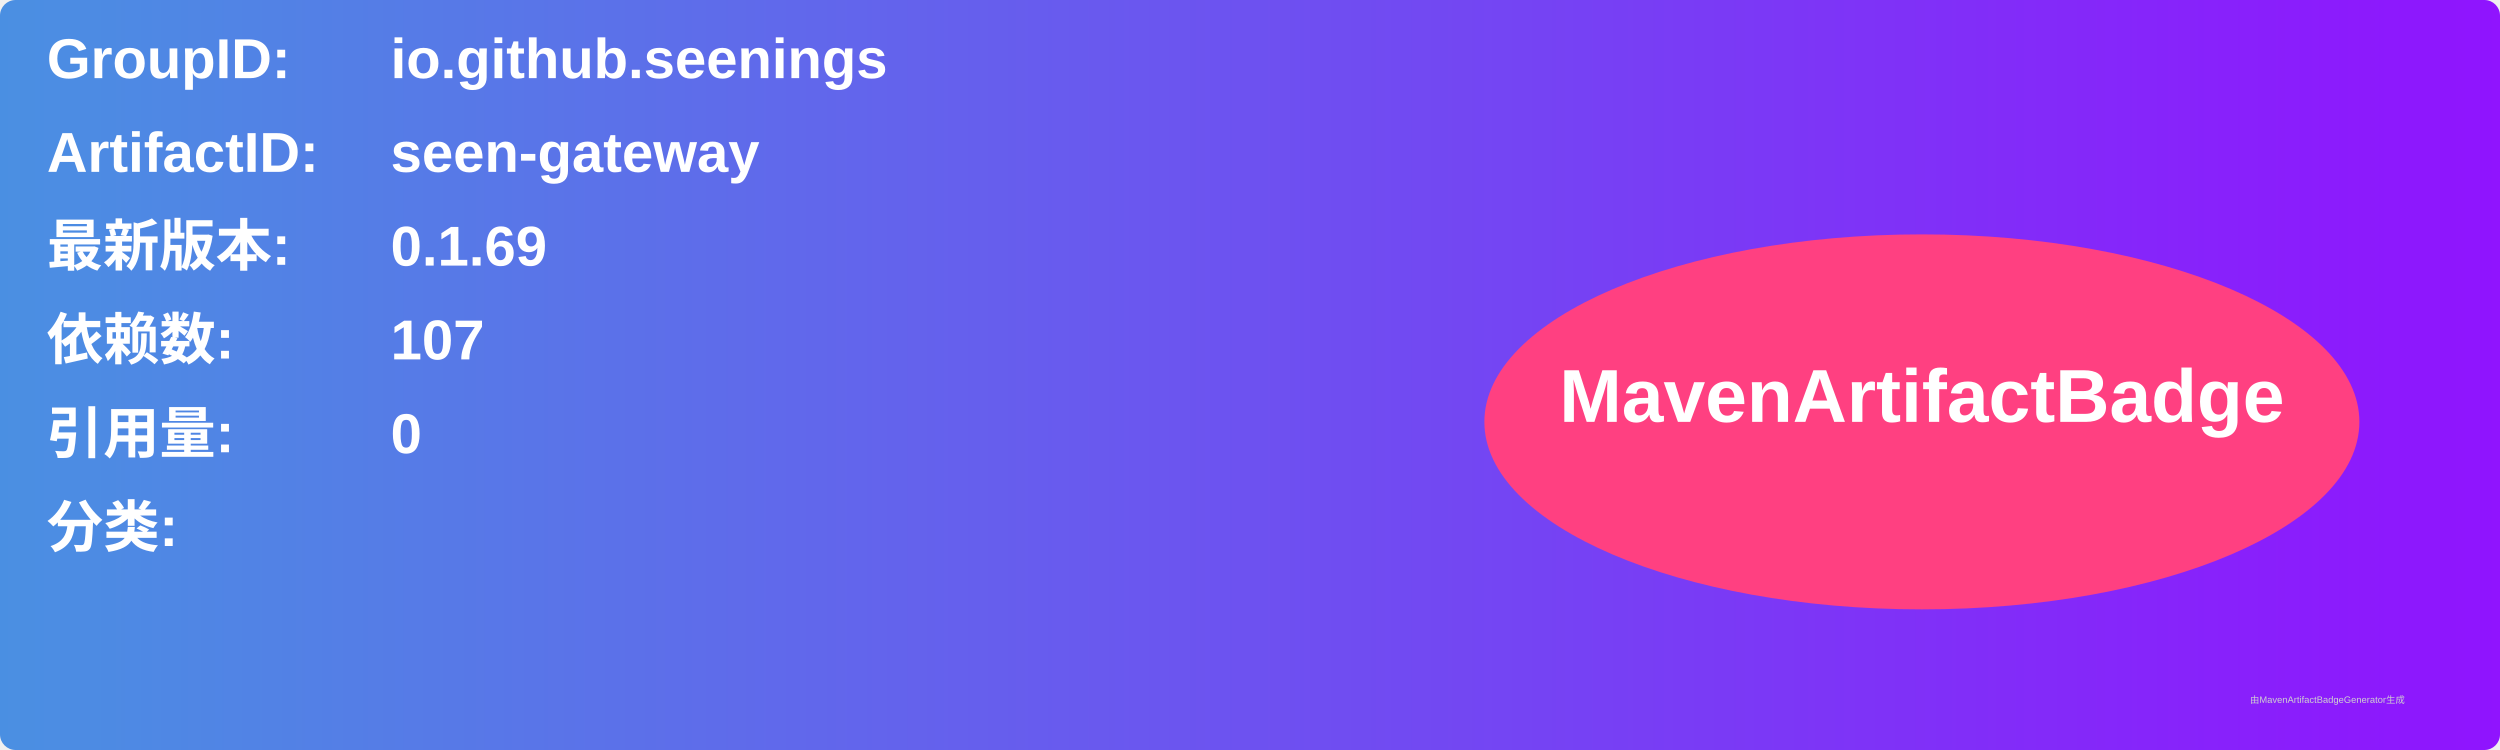
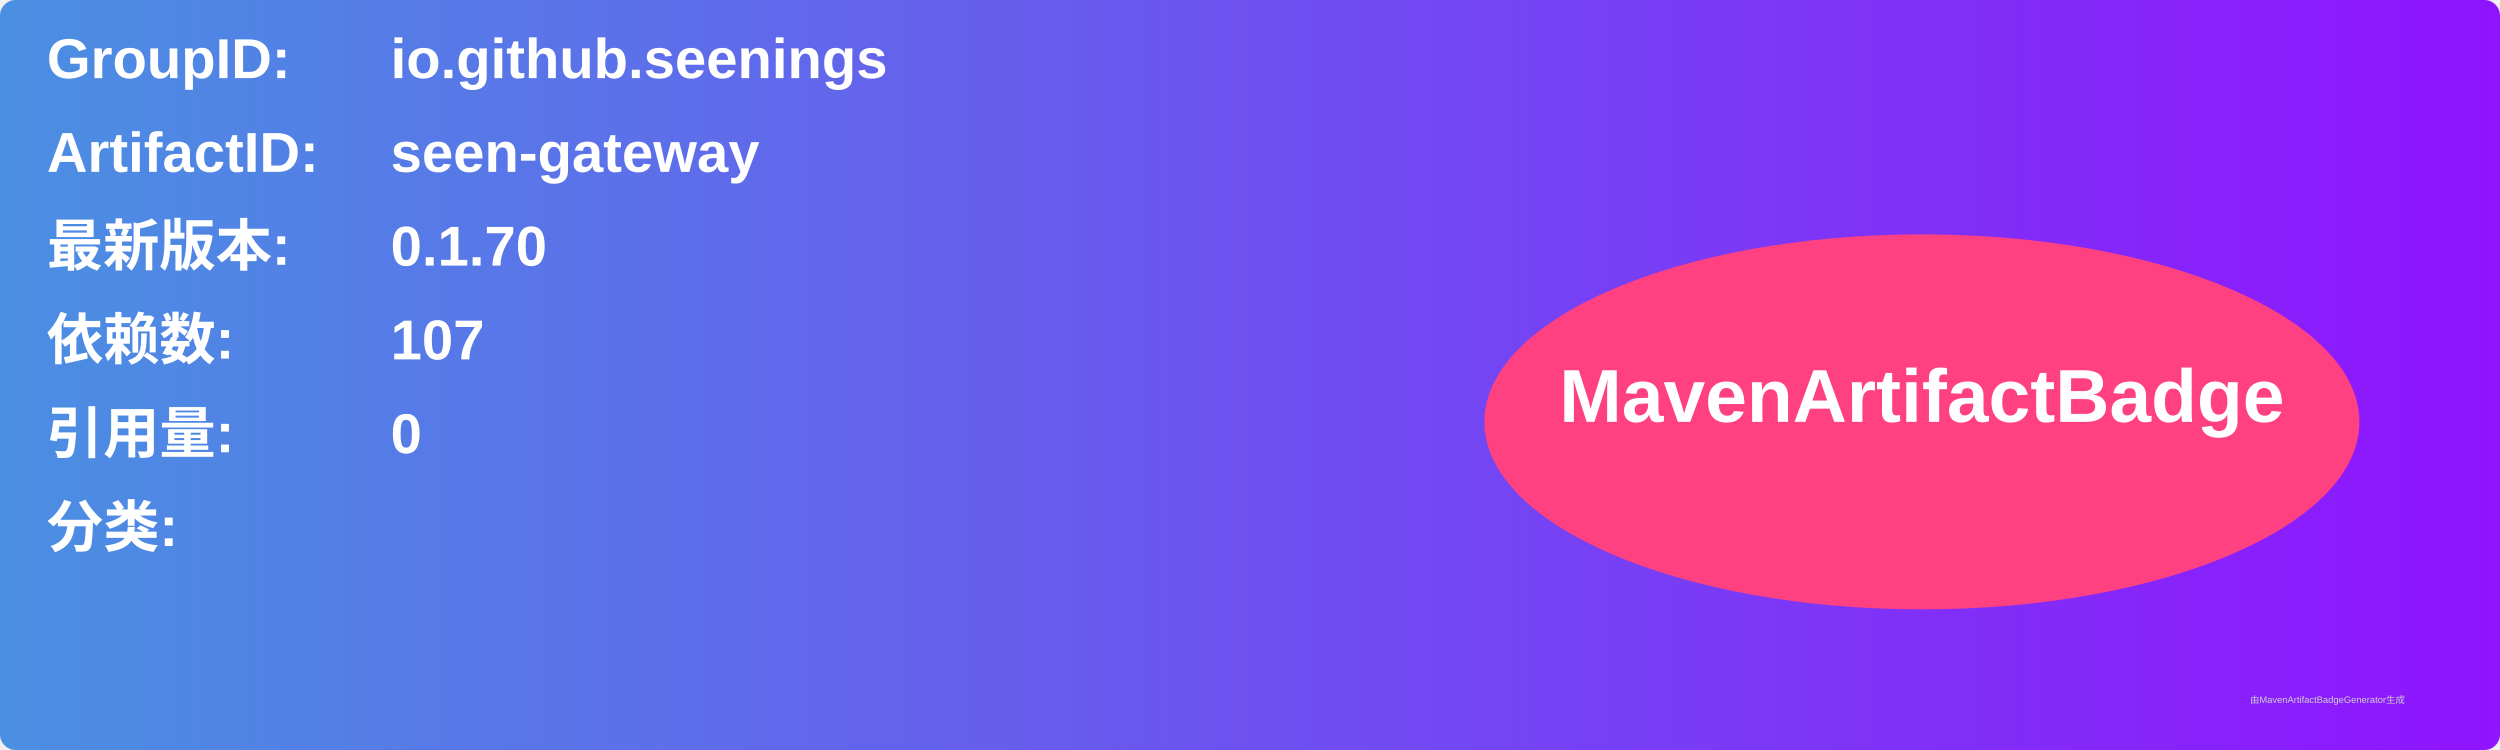
<svg xmlns="http://www.w3.org/2000/svg" width="800" height="240" viewBox="0 0 800 240">
  <linearGradient id="grad" x1="0%" y1="0%" x2="100%" y2="0%">
    <stop offset="0%" stop-color="#4a90e2" />
    <stop offset="100%" stop-color="#9013fe" />
  </linearGradient>
  <rect width="100%" height="100%" rx="5" ry="5" fill="url(#grad)" />
  <g transform="translate(15, 15)">
    <text x="0" y="10" font-family="Arial" font-size="18" fill="white" font-weight="bold" width="260">GroupID:</text>
    <text x="110" y="10" font-family="Arial" font-size="18" fill="white" font-weight="bold" width="460">io.github.seenings</text>
    <text x="0" y="40" font-family="Arial" font-size="18" fill="white" font-weight="bold" width="260">ArtifactID:</text>
    <text x="110" y="40" font-family="Arial" font-size="18" fill="white" font-weight="bold" width="460">seen-gateway</text>
    <text x="0" y="70" font-family="Arial" font-size="18" fill="white" font-weight="bold">最新版本:</text>
    <text x="110" y="70" font-family="Arial" font-size="18" fill="white" font-weight="bold">
-       <tspan font-weight="bold">0.1.69</tspan>
+       <tspan font-weight="bold">0.1.70</tspan>
    </text>
    <text x="0" y="100" font-family="Arial" font-size="18" fill="white" font-weight="bold">依赖数: </text>
    <text x="110" y="100" font-family="Arial" font-size="18" fill="white">
      <tspan font-weight="bold">107</tspan>
    </text>
    <text x="0" y="130" font-family="Arial" font-size="18" fill="white" font-weight="bold">引用量: </text>
    <text x="110" y="130" font-family="Arial" font-size="18" fill="white">
      <tspan font-weight="bold">0</tspan>
    </text>
    <text x="0" y="160" font-family="Arial" font-size="18" fill="white" font-weight="bold">分类:</text>
    <text x="10" y="190" font-family="Arial" font-size="10" fill="white">
      <tspan font-weight="bold" />
    </text>
    <ellipse cx="600" cy="120" rx="140" ry="60" fill="#ff4081" />
    <text x="600" y="120" text-anchor="middle" font-family="Arial" font-size="24" fill="white" font-weight="bold">MavenArtifactBadge</text>
  </g>
  <text x="720" y="225" font-family="Arial" font-size="3" fill="#d0d0d0">由MavenArtifactBadgeGenerator生成</text>
</svg>
